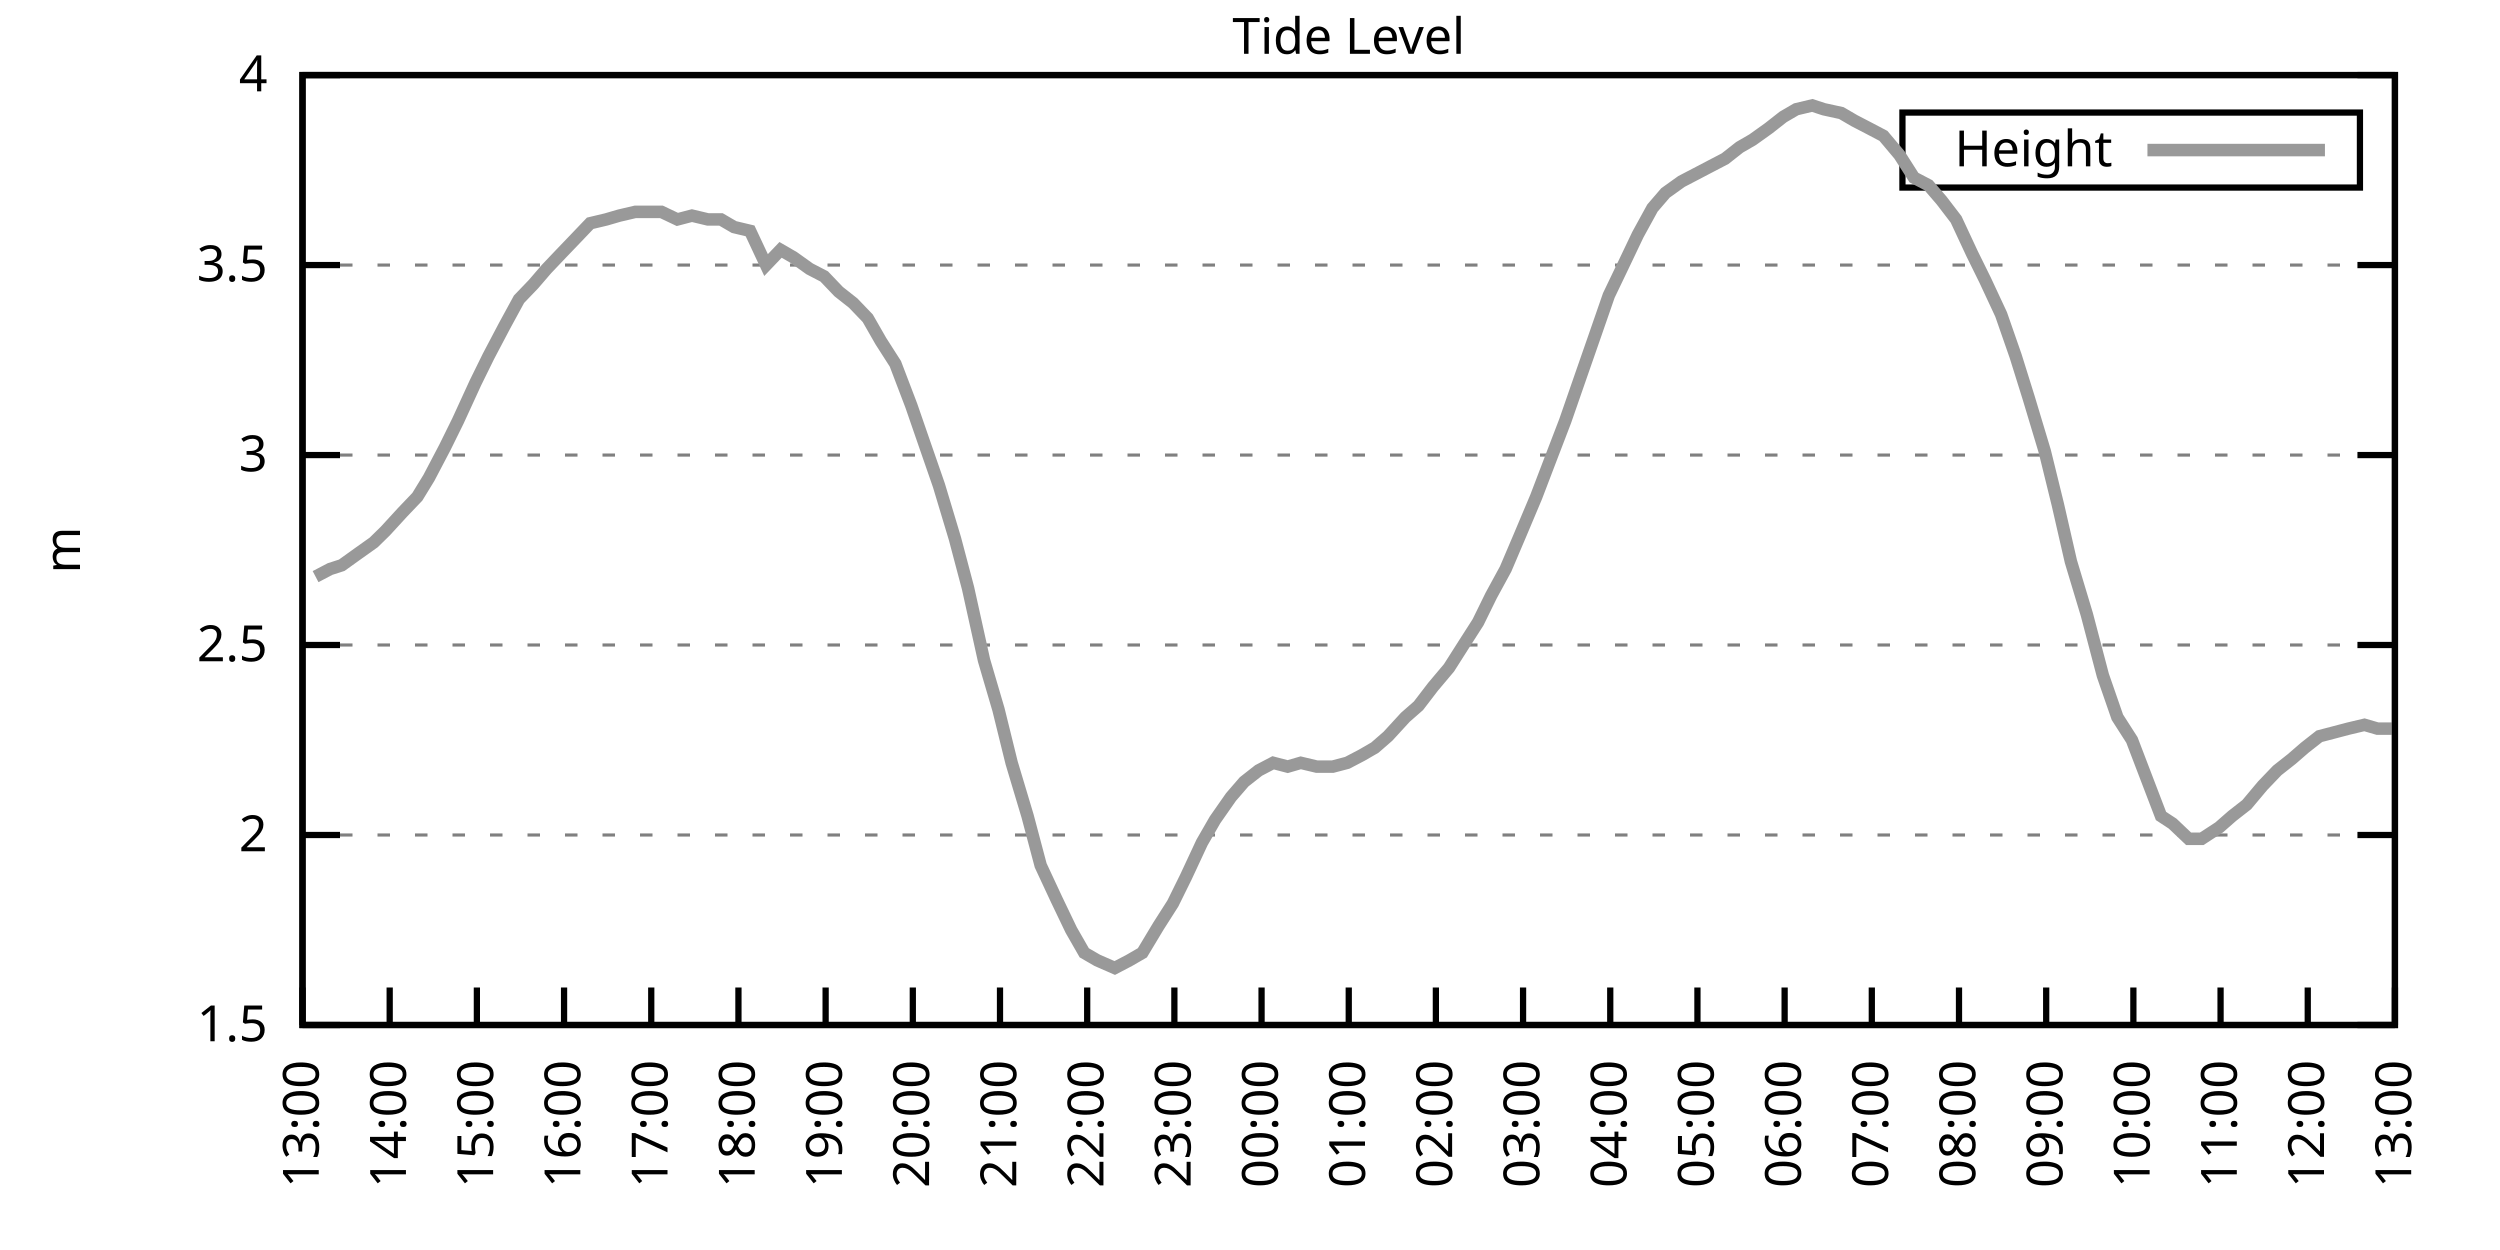
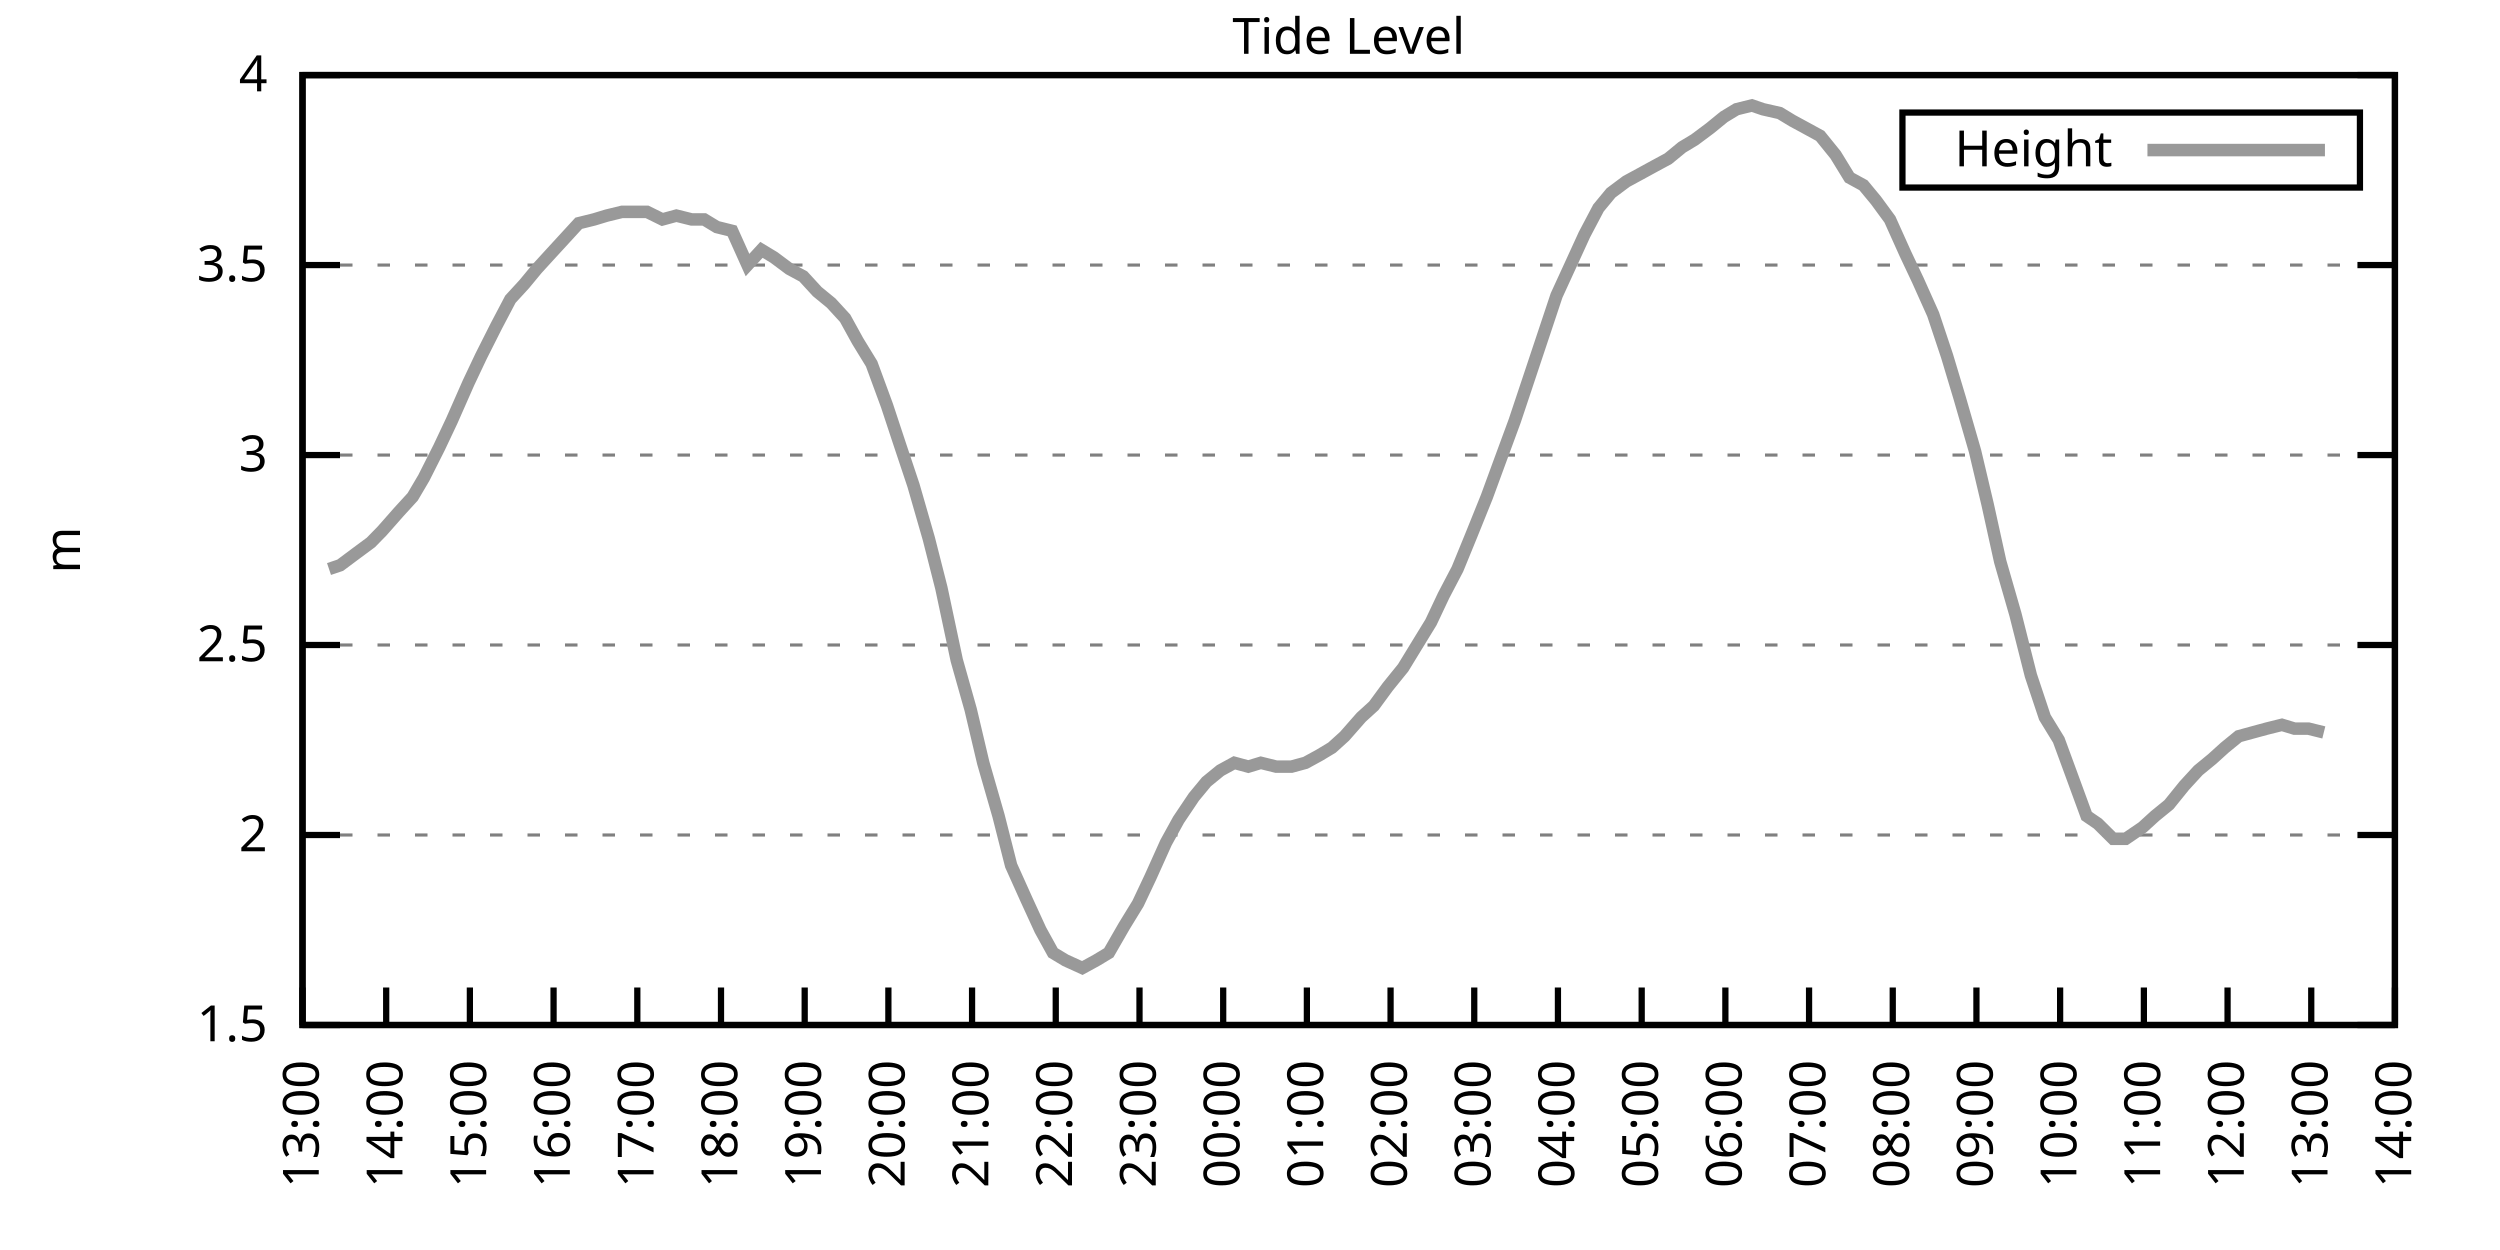
<svg xmlns="http://www.w3.org/2000/svg" xmlns:xlink="http://www.w3.org/1999/xlink" width="400" height="200" viewBox="0 0 400 200">
  <g id="gnuplot_canvas">
    <rect x="0" y="0" width="400" height="200" fill="none" />
    <defs>
      <circle id="gpDot" r="0.5" stroke-width="0.5" stroke="currentColor" />
      <path id="gpPt0" stroke-width="0.333" stroke="currentColor" d="M-1,0 h2 M0,-1 v2" />
      <path id="gpPt1" stroke-width="0.333" stroke="currentColor" d="M-1,-1 L1,1 M1,-1 L-1,1" />
      <path id="gpPt2" stroke-width="0.333" stroke="currentColor" d="M-1,0 L1,0 M0,-1 L0,1 M-1,-1 L1,1 M-1,1 L1,-1" />
      <rect id="gpPt3" stroke-width="0.333" stroke="currentColor" x="-1" y="-1" width="2" height="2" />
      <rect id="gpPt4" stroke-width="0.333" stroke="currentColor" fill="currentColor" x="-1" y="-1" width="2" height="2" />
      <circle id="gpPt5" stroke-width="0.333" stroke="currentColor" cx="0" cy="0" r="1" />
      <use xlink:href="#gpPt5" id="gpPt6" fill="currentColor" stroke="none" />
      <path id="gpPt7" stroke-width="0.333" stroke="currentColor" d="M0,-1.33 L-1.33,0.67 L1.33,0.67 z" />
      <use xlink:href="#gpPt7" id="gpPt8" fill="currentColor" stroke="none" />
      <use xlink:href="#gpPt7" id="gpPt9" stroke="currentColor" transform="rotate(180)" />
      <use xlink:href="#gpPt9" id="gpPt10" fill="currentColor" stroke="none" />
      <use xlink:href="#gpPt3" id="gpPt11" stroke="currentColor" transform="rotate(45)" />
      <use xlink:href="#gpPt11" id="gpPt12" fill="currentColor" stroke="none" />
      <path id="gpPt13" stroke-width="0.333" stroke="currentColor" d="M0,1.330 L1.265,0.411 L0.782,-1.067 L-0.782,-1.076 L-1.265,0.411 z" />
      <use xlink:href="#gpPt13" id="gpPt14" fill="currentColor" stroke="none" />
      <filter id="textbox" filterUnits="objectBoundingBox" x="0" y="0" height="1" width="1">
        <feFlood flood-color="white" flood-opacity="1" result="bgnd" />
        <feComposite in="SourceGraphic" in2="bgnd" operator="atop" />
      </filter>
      <filter id="greybox" filterUnits="objectBoundingBox" x="0" y="0" height="1" width="1">
        <feFlood flood-color="lightgrey" flood-opacity="1" result="grey" />
        <feComposite in="SourceGraphic" in2="grey" operator="atop" />
      </filter>
    </defs>
    <g fill="none" color="white" stroke="currentColor" stroke-width="1.00" stroke-linecap="butt" stroke-linejoin="miter">
</g>
    <g fill="none" color="black" stroke="currentColor" stroke-width="1.00" stroke-linecap="butt" stroke-linejoin="miter">
      <g stroke="none" shape-rendering="crispEdges">
        <polygon fill="rgb(255, 255, 255)" points="48.40,164.00 383.18,164.00 383.18,12.02 48.40,12.02 " />
      </g>
    </g>
    <g fill="none" color="black" stroke="currentColor" stroke-width="1.00" stroke-linecap="butt" stroke-linejoin="miter">
</g>
    <g fill="none" color="black" stroke="black" stroke-width="0.50" stroke-linecap="butt" stroke-linejoin="miter">
</g>
    <g fill="none" color="gray" stroke="currentColor" stroke-width="0.50" stroke-linecap="butt" stroke-linejoin="miter">
      <path stroke="gray" stroke-dasharray="2,4" class="gridline" d="M48.40,164.00 L383.19,164.00  " />
    </g>
    <g fill="none" color="gray" stroke="gray" stroke-width="1.00" stroke-linecap="butt" stroke-linejoin="miter">
</g>
    <g fill="none" color="black" stroke="currentColor" stroke-width="1.00" stroke-linecap="butt" stroke-linejoin="miter">
      <path stroke="black" d="M48.40,164.00 L54.40,164.00 M383.19,164.00 L377.19,164.00  " />
      <g transform="translate(42.80,166.60)" stroke="none" fill="black" font-family="Sans" font-size="8.00" text-anchor="end">
        <text>
          <tspan font-family="Sans"> 1.5</tspan>
        </text>
      </g>
    </g>
    <g fill="none" color="black" stroke="currentColor" stroke-width="1.00" stroke-linecap="butt" stroke-linejoin="miter">
</g>
    <g fill="none" color="black" stroke="black" stroke-width="0.50" stroke-linecap="butt" stroke-linejoin="miter">
</g>
    <g fill="none" color="gray" stroke="currentColor" stroke-width="0.50" stroke-linecap="butt" stroke-linejoin="miter">
      <path stroke="gray" stroke-dasharray="2,4" class="gridline" d="M48.40,133.60 L383.19,133.60  " />
    </g>
    <g fill="none" color="gray" stroke="gray" stroke-width="1.00" stroke-linecap="butt" stroke-linejoin="miter">
</g>
    <g fill="none" color="black" stroke="currentColor" stroke-width="1.00" stroke-linecap="butt" stroke-linejoin="miter">
      <path stroke="black" d="M48.40,133.60 L54.40,133.60 M383.19,133.60 L377.19,133.60  " />
      <g transform="translate(42.80,136.20)" stroke="none" fill="black" font-family="Sans" font-size="8.00" text-anchor="end">
        <text>
          <tspan font-family="Sans"> 2</tspan>
        </text>
      </g>
    </g>
    <g fill="none" color="black" stroke="currentColor" stroke-width="1.00" stroke-linecap="butt" stroke-linejoin="miter">
</g>
    <g fill="none" color="black" stroke="black" stroke-width="0.50" stroke-linecap="butt" stroke-linejoin="miter">
</g>
    <g fill="none" color="gray" stroke="currentColor" stroke-width="0.50" stroke-linecap="butt" stroke-linejoin="miter">
      <path stroke="gray" stroke-dasharray="2,4" class="gridline" d="M48.40,103.20 L383.19,103.20  " />
    </g>
    <g fill="none" color="gray" stroke="gray" stroke-width="1.00" stroke-linecap="butt" stroke-linejoin="miter">
</g>
    <g fill="none" color="black" stroke="currentColor" stroke-width="1.00" stroke-linecap="butt" stroke-linejoin="miter">
      <path stroke="black" d="M48.40,103.20 L54.40,103.20 M383.19,103.20 L377.19,103.20  " />
      <g transform="translate(42.80,105.80)" stroke="none" fill="black" font-family="Sans" font-size="8.00" text-anchor="end">
        <text>
          <tspan font-family="Sans"> 2.5</tspan>
        </text>
      </g>
    </g>
    <g fill="none" color="black" stroke="currentColor" stroke-width="1.00" stroke-linecap="butt" stroke-linejoin="miter">
</g>
    <g fill="none" color="black" stroke="black" stroke-width="0.50" stroke-linecap="butt" stroke-linejoin="miter">
</g>
    <g fill="none" color="gray" stroke="currentColor" stroke-width="0.50" stroke-linecap="butt" stroke-linejoin="miter">
      <path stroke="gray" stroke-dasharray="2,4" class="gridline" d="M48.40,72.81 L383.19,72.81  " />
    </g>
    <g fill="none" color="gray" stroke="gray" stroke-width="1.00" stroke-linecap="butt" stroke-linejoin="miter">
</g>
    <g fill="none" color="black" stroke="currentColor" stroke-width="1.00" stroke-linecap="butt" stroke-linejoin="miter">
      <path stroke="black" d="M48.40,72.81 L54.40,72.81 M383.19,72.81 L377.19,72.81  " />
      <g transform="translate(42.80,75.41)" stroke="none" fill="black" font-family="Sans" font-size="8.00" text-anchor="end">
        <text>
          <tspan font-family="Sans"> 3</tspan>
        </text>
      </g>
    </g>
    <g fill="none" color="black" stroke="currentColor" stroke-width="1.00" stroke-linecap="butt" stroke-linejoin="miter">
</g>
    <g fill="none" color="black" stroke="black" stroke-width="0.50" stroke-linecap="butt" stroke-linejoin="miter">
</g>
    <g fill="none" color="gray" stroke="currentColor" stroke-width="0.50" stroke-linecap="butt" stroke-linejoin="miter">
      <path stroke="gray" stroke-dasharray="2,4" class="gridline" d="M48.40,42.41 L383.19,42.41  " />
    </g>
    <g fill="none" color="gray" stroke="gray" stroke-width="1.00" stroke-linecap="butt" stroke-linejoin="miter">
</g>
    <g fill="none" color="black" stroke="currentColor" stroke-width="1.00" stroke-linecap="butt" stroke-linejoin="miter">
      <path stroke="black" d="M48.40,42.41 L54.40,42.41 M383.19,42.41 L377.19,42.41  " />
      <g transform="translate(42.80,45.01)" stroke="none" fill="black" font-family="Sans" font-size="8.00" text-anchor="end">
        <text>
          <tspan font-family="Sans"> 3.5</tspan>
        </text>
      </g>
    </g>
    <g fill="none" color="black" stroke="currentColor" stroke-width="1.00" stroke-linecap="butt" stroke-linejoin="miter">
</g>
    <g fill="none" color="black" stroke="black" stroke-width="0.50" stroke-linecap="butt" stroke-linejoin="miter">
</g>
    <g fill="none" color="gray" stroke="currentColor" stroke-width="0.50" stroke-linecap="butt" stroke-linejoin="miter">
      <path stroke="gray" stroke-dasharray="2,4" class="gridline" d="M48.40,12.01 L383.19,12.01  " />
    </g>
    <g fill="none" color="gray" stroke="gray" stroke-width="1.00" stroke-linecap="butt" stroke-linejoin="miter">
</g>
    <g fill="none" color="black" stroke="currentColor" stroke-width="1.00" stroke-linecap="butt" stroke-linejoin="miter">
      <path stroke="black" d="M48.40,12.01 L54.40,12.01 M383.19,12.01 L377.19,12.01  " />
      <g transform="translate(42.80,14.61)" stroke="none" fill="black" font-family="Sans" font-size="8.00" text-anchor="end">
        <text>
          <tspan font-family="Sans"> 4</tspan>
        </text>
      </g>
    </g>
    <g fill="none" color="black" stroke="currentColor" stroke-width="1.00" stroke-linecap="butt" stroke-linejoin="miter">
      <path stroke="black" d="M48.40,164.00 L48.40,158.00  " />
      <g transform="translate(51.00,169.60) rotate(270.00)" stroke="none" fill="black" font-family="Sans" font-size="8.00" text-anchor="end">
        <text>
          <tspan font-family="Sans">13:00</tspan>
        </text>
      </g>
    </g>
    <g fill="none" color="black" stroke="currentColor" stroke-width="1.00" stroke-linecap="butt" stroke-linejoin="miter">
-       <path stroke="black" d="M62.35,164.00 L62.35,158.00  " />
-       <g transform="translate(64.95,169.60) rotate(270.00)" stroke="none" fill="black" font-family="Sans" font-size="8.00" text-anchor="end">
+       <path stroke="black" d="M61.79,164.00 L61.79,158.00  " />
+       <g transform="translate(64.39,169.60) rotate(270.00)" stroke="none" fill="black" font-family="Sans" font-size="8.00" text-anchor="end">
        <text>
          <tspan font-family="Sans">14:00</tspan>
        </text>
      </g>
    </g>
    <g fill="none" color="black" stroke="currentColor" stroke-width="1.00" stroke-linecap="butt" stroke-linejoin="miter">
-       <path stroke="black" d="M76.30,164.00 L76.30,158.00  " />
-       <g transform="translate(78.90,169.60) rotate(270.00)" stroke="none" fill="black" font-family="Sans" font-size="8.00" text-anchor="end">
+       <path stroke="black" d="M75.18,164.00 L75.18,158.00  " />
+       <g transform="translate(77.78,169.60) rotate(270.00)" stroke="none" fill="black" font-family="Sans" font-size="8.00" text-anchor="end">
        <text>
          <tspan font-family="Sans">15:00</tspan>
        </text>
      </g>
    </g>
    <g fill="none" color="black" stroke="currentColor" stroke-width="1.00" stroke-linecap="butt" stroke-linejoin="miter">
-       <path stroke="black" d="M90.25,164.00 L90.25,158.00  " />
-       <g transform="translate(92.85,169.60) rotate(270.00)" stroke="none" fill="black" font-family="Sans" font-size="8.00" text-anchor="end">
+       <path stroke="black" d="M88.57,164.00 L88.57,158.00  " />
+       <g transform="translate(91.17,169.60) rotate(270.00)" stroke="none" fill="black" font-family="Sans" font-size="8.00" text-anchor="end">
        <text>
          <tspan font-family="Sans">16:00</tspan>
        </text>
      </g>
    </g>
    <g fill="none" color="black" stroke="currentColor" stroke-width="1.00" stroke-linecap="butt" stroke-linejoin="miter">
-       <path stroke="black" d="M104.20,164.00 L104.20,158.00  " />
-       <g transform="translate(106.80,169.60) rotate(270.00)" stroke="none" fill="black" font-family="Sans" font-size="8.00" text-anchor="end">
+       <path stroke="black" d="M101.97,164.00 L101.97,158.00  " />
+       <g transform="translate(104.57,169.60) rotate(270.00)" stroke="none" fill="black" font-family="Sans" font-size="8.00" text-anchor="end">
        <text>
          <tspan font-family="Sans">17:00</tspan>
        </text>
      </g>
    </g>
    <g fill="none" color="black" stroke="currentColor" stroke-width="1.00" stroke-linecap="butt" stroke-linejoin="miter">
-       <path stroke="black" d="M118.15,164.00 L118.15,158.00  " />
-       <g transform="translate(120.75,169.60) rotate(270.00)" stroke="none" fill="black" font-family="Sans" font-size="8.00" text-anchor="end">
+       <path stroke="black" d="M115.36,164.00 L115.36,158.00  " />
+       <g transform="translate(117.96,169.60) rotate(270.00)" stroke="none" fill="black" font-family="Sans" font-size="8.00" text-anchor="end">
        <text>
          <tspan font-family="Sans">18:00</tspan>
        </text>
      </g>
    </g>
    <g fill="none" color="black" stroke="currentColor" stroke-width="1.00" stroke-linecap="butt" stroke-linejoin="miter">
-       <path stroke="black" d="M132.10,164.00 L132.10,158.00  " />
-       <g transform="translate(134.70,169.60) rotate(270.00)" stroke="none" fill="black" font-family="Sans" font-size="8.00" text-anchor="end">
+       <path stroke="black" d="M128.75,164.00 L128.75,158.00  " />
+       <g transform="translate(131.35,169.60) rotate(270.00)" stroke="none" fill="black" font-family="Sans" font-size="8.00" text-anchor="end">
        <text>
          <tspan font-family="Sans">19:00</tspan>
        </text>
      </g>
    </g>
    <g fill="none" color="black" stroke="currentColor" stroke-width="1.00" stroke-linecap="butt" stroke-linejoin="miter">
-       <path stroke="black" d="M146.05,164.00 L146.05,158.00  " />
-       <g transform="translate(148.65,169.60) rotate(270.00)" stroke="none" fill="black" font-family="Sans" font-size="8.00" text-anchor="end">
+       <path stroke="black" d="M142.14,164.00 L142.14,158.00  " />
+       <g transform="translate(144.74,169.60) rotate(270.00)" stroke="none" fill="black" font-family="Sans" font-size="8.00" text-anchor="end">
        <text>
          <tspan font-family="Sans">20:00</tspan>
        </text>
      </g>
    </g>
    <g fill="none" color="black" stroke="currentColor" stroke-width="1.00" stroke-linecap="butt" stroke-linejoin="miter">
-       <path stroke="black" d="M160.00,164.00 L160.00,158.00  " />
-       <g transform="translate(162.60,169.60) rotate(270.00)" stroke="none" fill="black" font-family="Sans" font-size="8.00" text-anchor="end">
+       <path stroke="black" d="M155.53,164.00 L155.53,158.00  " />
+       <g transform="translate(158.13,169.60) rotate(270.00)" stroke="none" fill="black" font-family="Sans" font-size="8.00" text-anchor="end">
        <text>
          <tspan font-family="Sans">21:00</tspan>
        </text>
      </g>
    </g>
    <g fill="none" color="black" stroke="currentColor" stroke-width="1.00" stroke-linecap="butt" stroke-linejoin="miter">
-       <path stroke="black" d="M173.95,164.00 L173.95,158.00  " />
-       <g transform="translate(176.55,169.60) rotate(270.00)" stroke="none" fill="black" font-family="Sans" font-size="8.00" text-anchor="end">
+       <path stroke="black" d="M168.92,164.00 L168.92,158.00  " />
+       <g transform="translate(171.52,169.60) rotate(270.00)" stroke="none" fill="black" font-family="Sans" font-size="8.00" text-anchor="end">
        <text>
          <tspan font-family="Sans">22:00</tspan>
        </text>
      </g>
    </g>
    <g fill="none" color="black" stroke="currentColor" stroke-width="1.00" stroke-linecap="butt" stroke-linejoin="miter">
-       <path stroke="black" d="M187.90,164.00 L187.90,158.00  " />
-       <g transform="translate(190.50,169.60) rotate(270.00)" stroke="none" fill="black" font-family="Sans" font-size="8.00" text-anchor="end">
+       <path stroke="black" d="M182.32,164.00 L182.32,158.00  " />
+       <g transform="translate(184.92,169.60) rotate(270.00)" stroke="none" fill="black" font-family="Sans" font-size="8.00" text-anchor="end">
        <text>
          <tspan font-family="Sans">23:00</tspan>
        </text>
      </g>
    </g>
    <g fill="none" color="black" stroke="currentColor" stroke-width="1.00" stroke-linecap="butt" stroke-linejoin="miter">
-       <path stroke="black" d="M201.85,164.00 L201.85,158.00  " />
-       <g transform="translate(204.45,169.60) rotate(270.00)" stroke="none" fill="black" font-family="Sans" font-size="8.00" text-anchor="end">
+       <path stroke="black" d="M195.71,164.00 L195.71,158.00  " />
+       <g transform="translate(198.31,169.60) rotate(270.00)" stroke="none" fill="black" font-family="Sans" font-size="8.00" text-anchor="end">
        <text>
          <tspan font-family="Sans">00:00</tspan>
        </text>
      </g>
    </g>
    <g fill="none" color="black" stroke="currentColor" stroke-width="1.00" stroke-linecap="butt" stroke-linejoin="miter">
-       <path stroke="black" d="M215.80,164.00 L215.80,158.00  " />
-       <g transform="translate(218.40,169.60) rotate(270.00)" stroke="none" fill="black" font-family="Sans" font-size="8.00" text-anchor="end">
+       <path stroke="black" d="M209.10,164.00 L209.10,158.00  " />
+       <g transform="translate(211.70,169.60) rotate(270.00)" stroke="none" fill="black" font-family="Sans" font-size="8.00" text-anchor="end">
        <text>
          <tspan font-family="Sans">01:00</tspan>
        </text>
      </g>
    </g>
    <g fill="none" color="black" stroke="currentColor" stroke-width="1.00" stroke-linecap="butt" stroke-linejoin="miter">
-       <path stroke="black" d="M229.74,164.00 L229.74,158.00  " />
-       <g transform="translate(232.34,169.60) rotate(270.00)" stroke="none" fill="black" font-family="Sans" font-size="8.00" text-anchor="end">
+       <path stroke="black" d="M222.49,164.00 L222.49,158.00  " />
+       <g transform="translate(225.09,169.60) rotate(270.00)" stroke="none" fill="black" font-family="Sans" font-size="8.00" text-anchor="end">
        <text>
          <tspan font-family="Sans">02:00</tspan>
        </text>
      </g>
    </g>
    <g fill="none" color="black" stroke="currentColor" stroke-width="1.00" stroke-linecap="butt" stroke-linejoin="miter">
-       <path stroke="black" d="M243.69,164.00 L243.69,158.00  " />
-       <g transform="translate(246.29,169.60) rotate(270.00)" stroke="none" fill="black" font-family="Sans" font-size="8.00" text-anchor="end">
+       <path stroke="black" d="M235.88,164.00 L235.88,158.00  " />
+       <g transform="translate(238.48,169.60) rotate(270.00)" stroke="none" fill="black" font-family="Sans" font-size="8.00" text-anchor="end">
        <text>
          <tspan font-family="Sans">03:00</tspan>
        </text>
      </g>
    </g>
    <g fill="none" color="black" stroke="currentColor" stroke-width="1.00" stroke-linecap="butt" stroke-linejoin="miter">
-       <path stroke="black" d="M257.64,164.00 L257.64,158.00  " />
-       <g transform="translate(260.24,169.60) rotate(270.00)" stroke="none" fill="black" font-family="Sans" font-size="8.00" text-anchor="end">
+       <path stroke="black" d="M249.27,164.00 L249.27,158.00  " />
+       <g transform="translate(251.87,169.60) rotate(270.00)" stroke="none" fill="black" font-family="Sans" font-size="8.00" text-anchor="end">
        <text>
          <tspan font-family="Sans">04:00</tspan>
        </text>
      </g>
    </g>
    <g fill="none" color="black" stroke="currentColor" stroke-width="1.00" stroke-linecap="butt" stroke-linejoin="miter">
-       <path stroke="black" d="M271.59,164.00 L271.59,158.00  " />
-       <g transform="translate(274.19,169.60) rotate(270.00)" stroke="none" fill="black" font-family="Sans" font-size="8.00" text-anchor="end">
+       <path stroke="black" d="M262.67,164.00 L262.67,158.00  " />
+       <g transform="translate(265.27,169.60) rotate(270.00)" stroke="none" fill="black" font-family="Sans" font-size="8.00" text-anchor="end">
        <text>
          <tspan font-family="Sans">05:00</tspan>
        </text>
      </g>
    </g>
    <g fill="none" color="black" stroke="currentColor" stroke-width="1.00" stroke-linecap="butt" stroke-linejoin="miter">
-       <path stroke="black" d="M285.54,164.00 L285.54,158.00  " />
-       <g transform="translate(288.14,169.60) rotate(270.00)" stroke="none" fill="black" font-family="Sans" font-size="8.00" text-anchor="end">
+       <path stroke="black" d="M276.06,164.00 L276.06,158.00  " />
+       <g transform="translate(278.66,169.60) rotate(270.00)" stroke="none" fill="black" font-family="Sans" font-size="8.00" text-anchor="end">
        <text>
          <tspan font-family="Sans">06:00</tspan>
        </text>
      </g>
    </g>
    <g fill="none" color="black" stroke="currentColor" stroke-width="1.00" stroke-linecap="butt" stroke-linejoin="miter">
-       <path stroke="black" d="M299.49,164.00 L299.49,158.00  " />
-       <g transform="translate(302.09,169.60) rotate(270.00)" stroke="none" fill="black" font-family="Sans" font-size="8.00" text-anchor="end">
+       <path stroke="black" d="M289.45,164.00 L289.45,158.00  " />
+       <g transform="translate(292.05,169.60) rotate(270.00)" stroke="none" fill="black" font-family="Sans" font-size="8.00" text-anchor="end">
        <text>
          <tspan font-family="Sans">07:00</tspan>
        </text>
      </g>
    </g>
    <g fill="none" color="black" stroke="currentColor" stroke-width="1.00" stroke-linecap="butt" stroke-linejoin="miter">
-       <path stroke="black" d="M313.44,164.00 L313.44,158.00  " />
-       <g transform="translate(316.04,169.60) rotate(270.00)" stroke="none" fill="black" font-family="Sans" font-size="8.00" text-anchor="end">
+       <path stroke="black" d="M302.84,164.00 L302.84,158.00  " />
+       <g transform="translate(305.44,169.60) rotate(270.00)" stroke="none" fill="black" font-family="Sans" font-size="8.00" text-anchor="end">
        <text>
          <tspan font-family="Sans">08:00</tspan>
        </text>
      </g>
    </g>
    <g fill="none" color="black" stroke="currentColor" stroke-width="1.00" stroke-linecap="butt" stroke-linejoin="miter">
-       <path stroke="black" d="M327.39,164.00 L327.39,158.00  " />
-       <g transform="translate(329.99,169.60) rotate(270.00)" stroke="none" fill="black" font-family="Sans" font-size="8.00" text-anchor="end">
+       <path stroke="black" d="M316.23,164.00 L316.23,158.00  " />
+       <g transform="translate(318.83,169.60) rotate(270.00)" stroke="none" fill="black" font-family="Sans" font-size="8.00" text-anchor="end">
        <text>
          <tspan font-family="Sans">09:00</tspan>
        </text>
      </g>
    </g>
    <g fill="none" color="black" stroke="currentColor" stroke-width="1.00" stroke-linecap="butt" stroke-linejoin="miter">
-       <path stroke="black" d="M341.34,164.00 L341.34,158.00  " />
-       <g transform="translate(343.94,169.60) rotate(270.00)" stroke="none" fill="black" font-family="Sans" font-size="8.00" text-anchor="end">
+       <path stroke="black" d="M329.62,164.00 L329.62,158.00  " />
+       <g transform="translate(332.22,169.60) rotate(270.00)" stroke="none" fill="black" font-family="Sans" font-size="8.00" text-anchor="end">
        <text>
          <tspan font-family="Sans">10:00</tspan>
        </text>
      </g>
    </g>
    <g fill="none" color="black" stroke="currentColor" stroke-width="1.00" stroke-linecap="butt" stroke-linejoin="miter">
-       <path stroke="black" d="M355.29,164.00 L355.29,158.00  " />
-       <g transform="translate(357.89,169.60) rotate(270.00)" stroke="none" fill="black" font-family="Sans" font-size="8.00" text-anchor="end">
+       <path stroke="black" d="M343.02,164.00 L343.02,158.00  " />
+       <g transform="translate(345.62,169.60) rotate(270.00)" stroke="none" fill="black" font-family="Sans" font-size="8.00" text-anchor="end">
        <text>
          <tspan font-family="Sans">11:00</tspan>
        </text>
      </g>
    </g>
    <g fill="none" color="black" stroke="currentColor" stroke-width="1.00" stroke-linecap="butt" stroke-linejoin="miter">
-       <path stroke="black" d="M369.24,164.00 L369.24,158.00  " />
-       <g transform="translate(371.84,169.60) rotate(270.00)" stroke="none" fill="black" font-family="Sans" font-size="8.00" text-anchor="end">
+       <path stroke="black" d="M356.41,164.00 L356.41,158.00  " />
+       <g transform="translate(359.01,169.60) rotate(270.00)" stroke="none" fill="black" font-family="Sans" font-size="8.00" text-anchor="end">
        <text>
          <tspan font-family="Sans">12:00</tspan>
+         </text>
+       </g>
+     </g>
+     <g fill="none" color="black" stroke="currentColor" stroke-width="1.00" stroke-linecap="butt" stroke-linejoin="miter">
+       <path stroke="black" d="M369.80,164.00 L369.80,158.00  " />
+       <g transform="translate(372.40,169.60) rotate(270.00)" stroke="none" fill="black" font-family="Sans" font-size="8.00" text-anchor="end">
+         <text>
+           <tspan font-family="Sans">13:00</tspan>
        </text>
      </g>
    </g>
    <g fill="none" color="black" stroke="currentColor" stroke-width="1.00" stroke-linecap="butt" stroke-linejoin="miter">
      <path stroke="black" d="M383.19,164.00 L383.19,158.00  " />
      <g transform="translate(385.79,169.60) rotate(270.00)" stroke="none" fill="black" font-family="Sans" font-size="8.00" text-anchor="end">
        <text>
-           <tspan font-family="Sans">13:00</tspan>
+           <tspan font-family="Sans">14:00</tspan>
        </text>
      </g>
    </g>
    <g fill="none" color="black" stroke="currentColor" stroke-width="1.00" stroke-linecap="butt" stroke-linejoin="miter">
</g>
    <g fill="none" color="black" stroke="currentColor" stroke-width="1.00" stroke-linecap="butt" stroke-linejoin="miter">
      <path stroke="black" d="M48.40,12.01 L48.40,164.00 L383.19,164.00 L383.19,12.01 L48.40,12.01 Z  " />
    </g>
    <g fill="none" color="black" stroke="currentColor" stroke-width="1.00" stroke-linecap="butt" stroke-linejoin="miter">
</g>
    <g fill="none" color="black" stroke="currentColor" stroke-width="1.00" stroke-linecap="butt" stroke-linejoin="miter">
      <path stroke="black" d="M304.39,30.01 L304.39,18.01 L377.59,18.01 L377.59,30.01 L304.39,30.01 Z  " />
    </g>
    <g id="Tide_level_plot_1">
      <g fill="none" color="white" stroke="black" stroke-width="2.00" stroke-linecap="butt" stroke-linejoin="miter">
</g>
      <g fill="none" color="black" stroke="currentColor" stroke-width="2.00" stroke-linecap="butt" stroke-linejoin="miter">
        <g transform="translate(337.99,26.61)" stroke="none" fill="black" font-family="Sans" font-size="8.00" text-anchor="end">
          <text>
            <tspan font-family="Sans">Height</tspan>
          </text>
        </g>
      </g>
      <g fill="none" color="black" stroke="currentColor" stroke-width="2.00" stroke-linecap="butt" stroke-linejoin="miter">
-         <path stroke="rgb(153, 153, 153)" d="M343.59,24.01 L371.99,24.01 M50.49,92.26 L52.82,91.04 L54.68,90.44 L57.23,88.61 L59.79,86.79 L61.65,84.97   L64.44,81.93 L66.77,79.49 L68.63,76.45 L71.18,71.59 L73.28,67.33 L76.07,61.25 L78.16,57.00 L80.72,52.14   L83.04,47.88 L85.37,45.45 L87.46,43.02 L89.78,40.58 L92.11,38.15 L94.43,35.72 L96.99,35.11 L99.08,34.50   L101.64,33.90 L103.97,33.90 L105.83,33.90 L108.38,35.11 L110.71,34.50 L113.27,35.11 L115.36,35.11 L117.45,36.33   L120.01,36.94 L122.57,42.41 L124.89,39.98 L126.98,41.19 L129.54,43.02 L131.87,44.23 L134.19,46.66 L136.51,48.49   L138.84,50.92 L140.93,54.57 L143.26,58.21 L145.81,64.90 L147.91,70.98 L150.23,77.67 L152.79,86.18 L154.88,94.08   L157.44,105.64 L159.76,113.54 L161.86,122.05 L164.41,130.56 L166.51,138.47 L169.06,143.94 L171.39,148.80 L173.48,152.45   L175.57,153.66 L178.36,154.88 L180.69,153.66 L182.78,152.45 L185.34,148.19 L187.66,144.55 L189.76,140.29 L192.31,134.82   L194.41,131.17 L196.96,127.52 L199.06,125.09 L201.38,123.27 L203.71,122.05 L206.03,122.66 L208.12,122.05 L210.68,122.66   L213.24,122.66 L215.56,122.05 L217.89,120.83 L219.98,119.62 L222.07,117.80 L224.86,114.76 L226.95,112.93 L229.28,109.89   L231.84,106.85 L234.16,103.20 L236.49,99.56 L238.58,95.30 L240.90,91.04 L243.23,85.57 L245.79,79.49 L248.11,73.41   L250.44,67.33 L252.76,60.65 L255.09,53.96 L257.41,47.27 L259.74,42.41 L262.06,37.54 L264.39,33.29 L266.48,30.86   L269.04,29.03 L271.36,27.82 L273.69,26.60 L276.01,25.39 L278.34,23.56 L280.43,22.35 L282.99,20.52 L285.31,18.70   L287.40,17.48 L289.96,16.87 L291.82,17.48 L294.61,18.09 L296.70,19.31 L299.03,20.52 L301.35,21.74 L303.91,24.78   L306.23,28.42 L308.56,29.64 L310.65,32.07 L312.98,35.11 L315.53,40.58 L317.63,44.84 L320.18,50.31 L322.51,57.00   L324.60,63.69 L327.16,72.20 L329.25,80.71 L331.34,89.83 L333.90,98.34 L336.46,108.07 L338.78,114.76 L341.11,118.40   L343.20,123.87 L345.76,130.56 L347.62,131.78 L350.18,134.21 L352.27,134.21 L355.06,132.39 L357.15,130.56 L359.48,128.74   L362.03,125.70 L364.36,123.27 L366.68,121.44 L368.78,119.62 L371.10,117.80 L373.43,117.19 L375.75,116.58 L378.31,115.97   L380.40,116.58 L382.73,116.58  " />
+         <path stroke="rgb(153, 153, 153)" d="M343.59,24.01 L371.99,24.01 M52.64,91.04 L54.43,90.44 L56.88,88.61 L59.34,86.79 L61.12,84.97 L63.80,81.93   L66.03,79.49 L67.82,76.45 L70.27,71.59 L72.28,67.33 L74.96,61.25 L76.97,57.00 L79.42,52.14 L81.66,47.88   L83.89,45.45 L85.90,43.02 L88.13,40.58 L90.36,38.15 L92.59,35.72 L95.05,35.11 L97.06,34.50 L99.51,33.90   L101.74,33.90 L103.53,33.90 L105.98,35.11 L108.22,34.50 L110.67,35.11 L112.68,35.11 L114.69,36.33 L117.14,36.94   L119.60,42.41 L121.83,39.98 L123.84,41.19 L126.29,43.02 L128.53,44.23 L130.76,46.66 L132.99,48.49 L135.22,50.92   L137.23,54.57 L139.46,58.21 L141.92,64.90 L143.93,70.98 L146.16,77.67 L148.61,86.18 L150.62,94.08 L153.08,105.64   L155.31,113.54 L157.32,122.05 L159.77,130.56 L161.78,138.47 L164.24,143.94 L166.47,148.80 L168.48,152.45 L170.49,153.66   L173.17,154.88 L175.40,153.66 L177.41,152.45 L179.86,148.19 L182.09,144.55 L184.10,140.29 L186.56,134.82 L188.57,131.17   L191.02,127.52 L193.03,125.09 L195.26,123.27 L197.49,122.05 L199.73,122.66 L201.73,122.05 L204.19,122.66 L206.64,122.66   L208.88,122.05 L211.11,120.83 L213.12,119.62 L215.13,117.80 L217.80,114.76 L219.81,112.93 L222.04,109.89 L224.50,106.85   L226.73,103.20 L228.96,99.56 L230.97,95.30 L233.20,91.04 L235.44,85.57 L237.89,79.49 L240.12,73.41 L242.36,67.33   L244.59,60.65 L246.82,53.96 L249.05,47.27 L251.28,42.41 L253.51,37.54 L255.75,33.29 L257.76,30.86 L260.21,29.03   L262.44,27.82 L264.67,26.60 L266.91,25.39 L269.14,23.56 L271.15,22.35 L273.60,20.52 L275.83,18.70 L277.84,17.48   L280.30,16.87 L282.08,17.48 L284.76,18.09 L286.77,19.31 L289.00,20.52 L291.23,21.74 L293.69,24.78 L295.92,28.42   L298.15,29.64 L300.16,32.07 L302.39,35.11 L304.85,40.58 L306.86,44.84 L309.31,50.31 L311.54,57.00 L313.55,63.69   L316.01,72.20 L318.02,80.71 L320.03,89.83 L322.48,98.34 L324.94,108.07 L327.17,114.76 L329.40,118.40 L331.41,123.87   L333.86,130.56 L335.65,131.78 L338.10,134.21 L340.11,134.21 L342.79,132.39 L344.80,130.56 L347.03,128.74 L349.49,125.70   L351.72,123.27 L353.95,121.44 L355.96,119.62 L358.19,117.80 L360.42,117.19 L362.66,116.58 L365.11,115.97 L367.12,116.58   L369.35,116.58 L371.81,117.19  " />
      </g>
    </g>
    <g fill="none" color="black" stroke="currentColor" stroke-width="2.00" stroke-linecap="butt" stroke-linejoin="miter">
</g>
    <g fill="none" color="black" stroke="black" stroke-width="1.00" stroke-linecap="butt" stroke-linejoin="miter">
</g>
    <g fill="none" color="black" stroke="currentColor" stroke-width="1.00" stroke-linecap="butt" stroke-linejoin="miter">
      <path stroke="black" d="M48.40,12.01 L48.40,164.00 L383.19,164.00 L383.19,12.01 L48.40,12.01 Z  " />
      <g transform="translate(12.80,88.01) rotate(270.00)" stroke="none" fill="black" font-family="Sans" font-size="8.00" text-anchor="middle">
        <text>
          <tspan font-family="Sans">m</tspan>
        </text>
      </g>
    </g>
    <g fill="none" color="black" stroke="currentColor" stroke-width="1.00" stroke-linecap="butt" stroke-linejoin="miter">
</g>
    <g fill="none" color="black" stroke="currentColor" stroke-width="1.00" stroke-linecap="butt" stroke-linejoin="miter">
      <g transform="translate(215.79,8.61)" stroke="none" fill="black" font-family="Sans" font-size="8.00" text-anchor="middle">
        <text>
          <tspan font-family="Sans">Tide Level</tspan>
        </text>
      </g>
    </g>
    <g fill="none" color="black" stroke="currentColor" stroke-width="1.00" stroke-linecap="butt" stroke-linejoin="miter">
</g>
  </g>
</svg>
